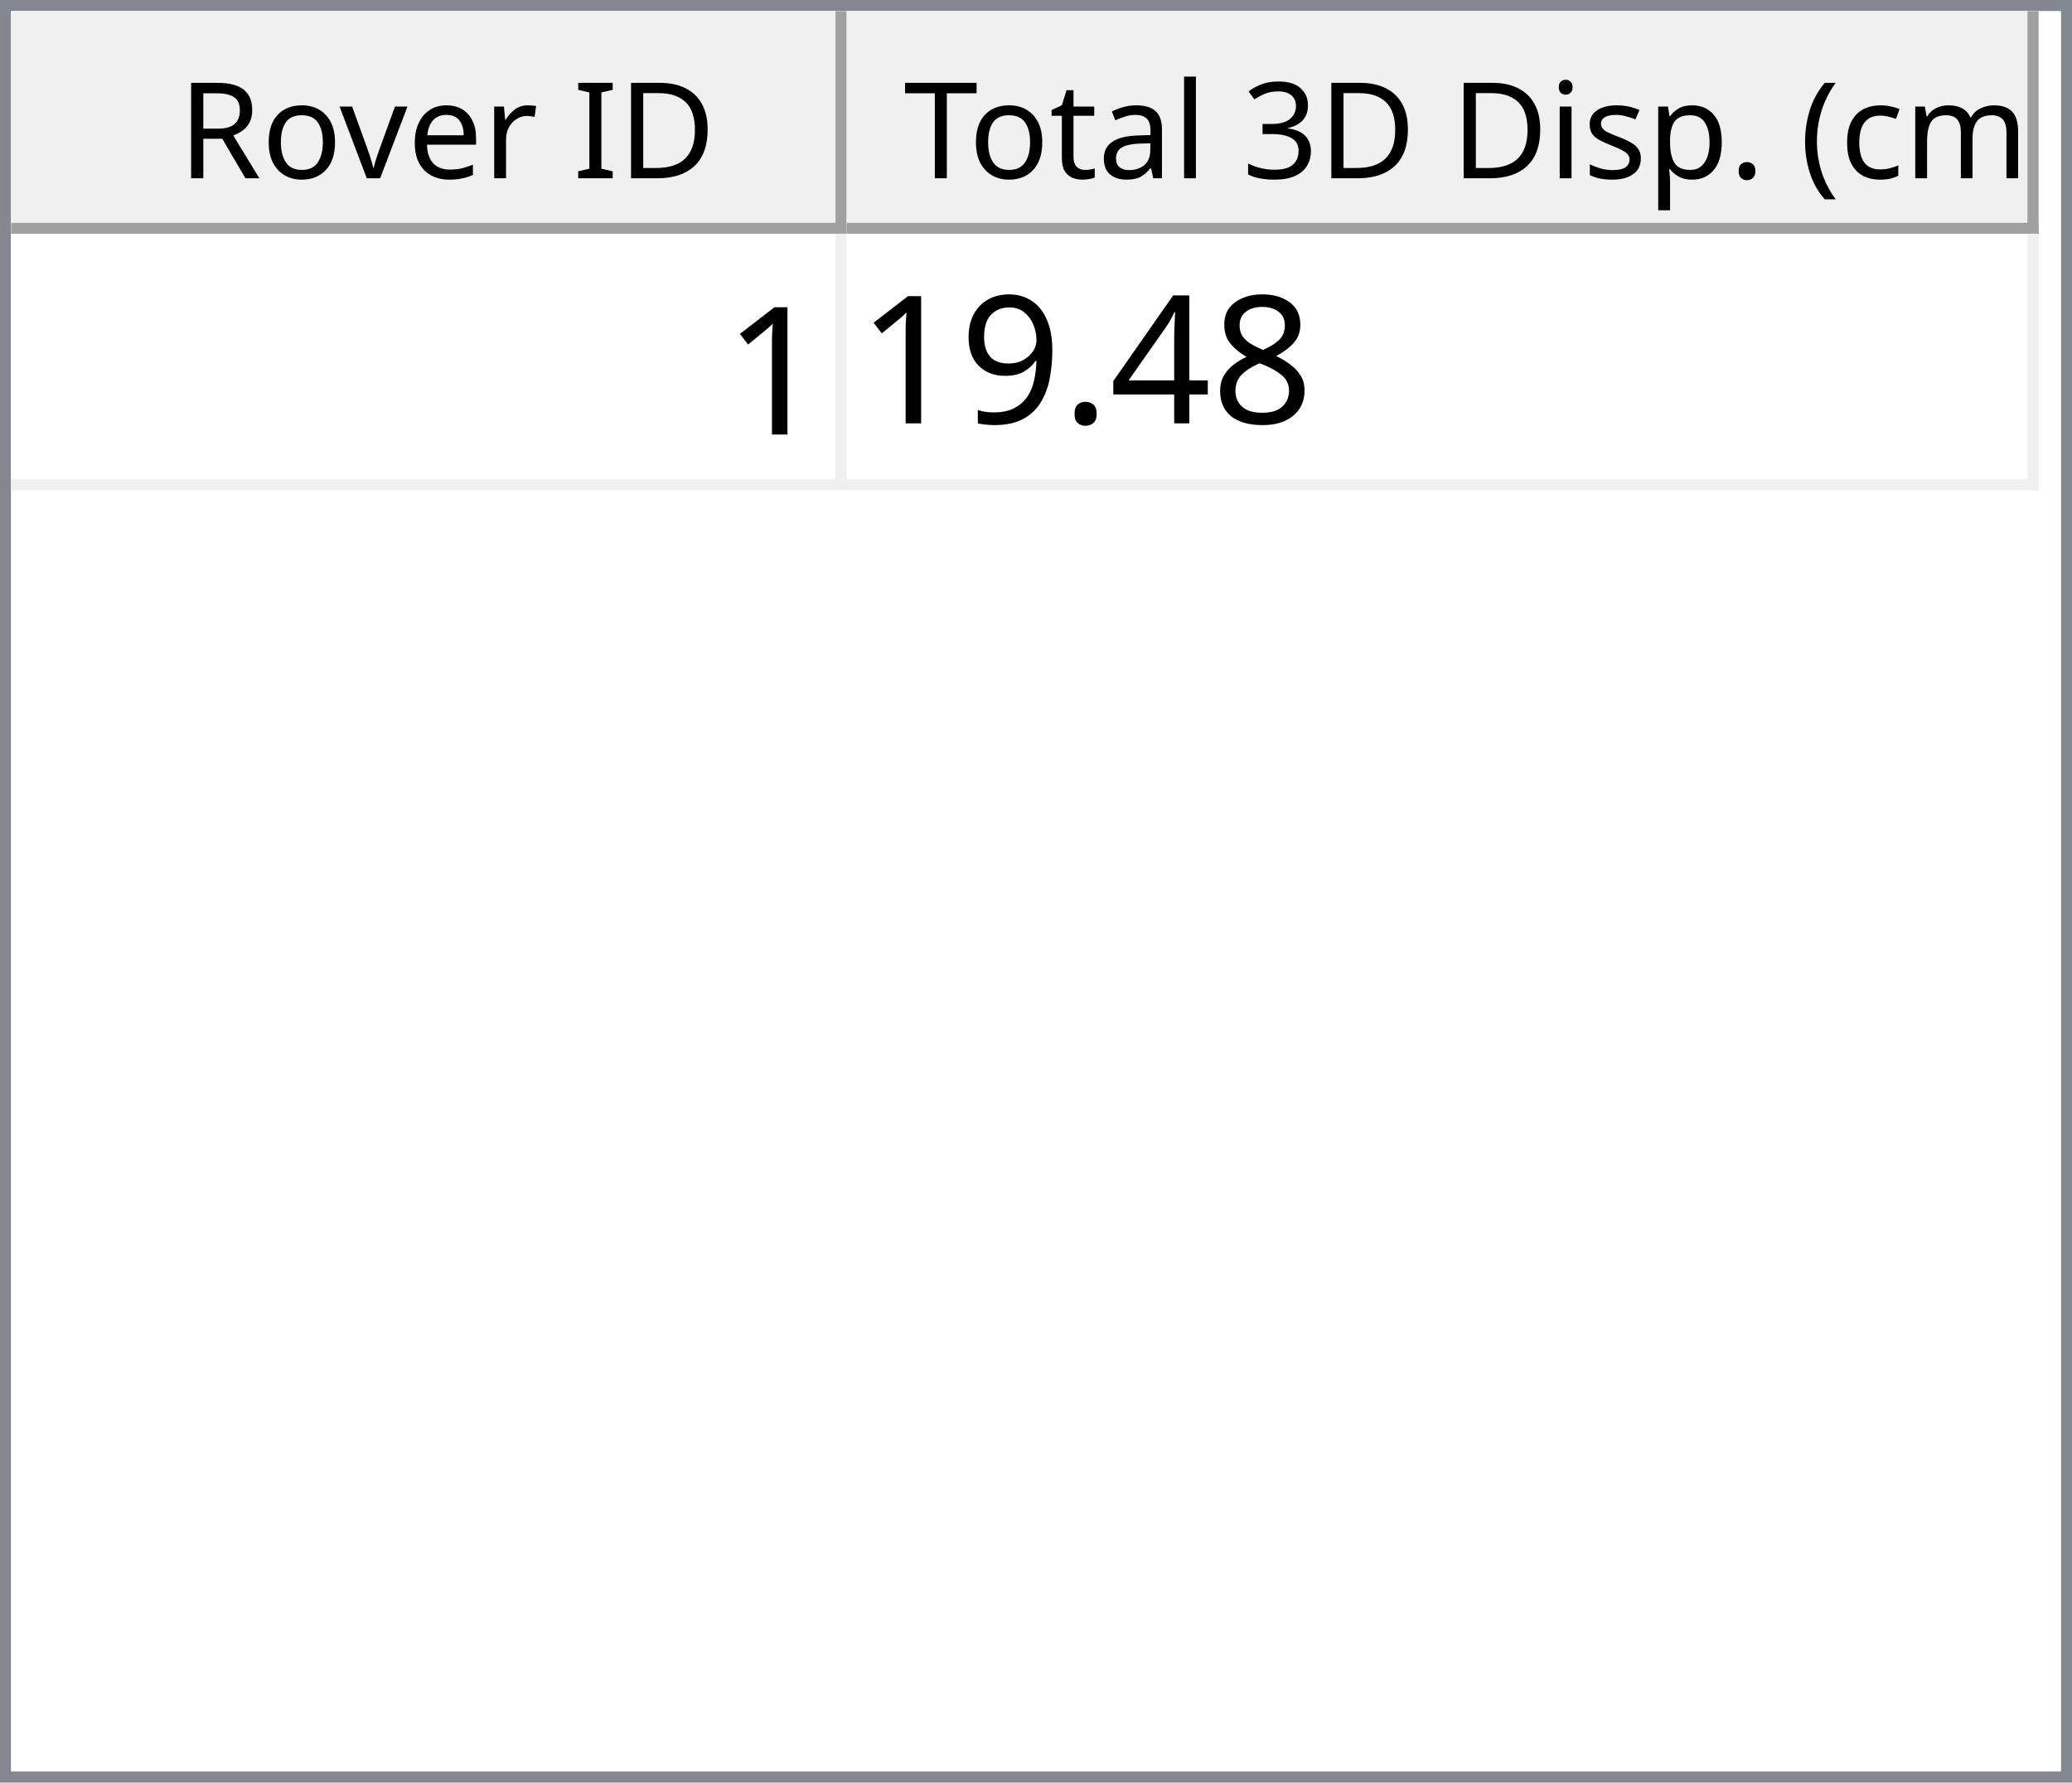
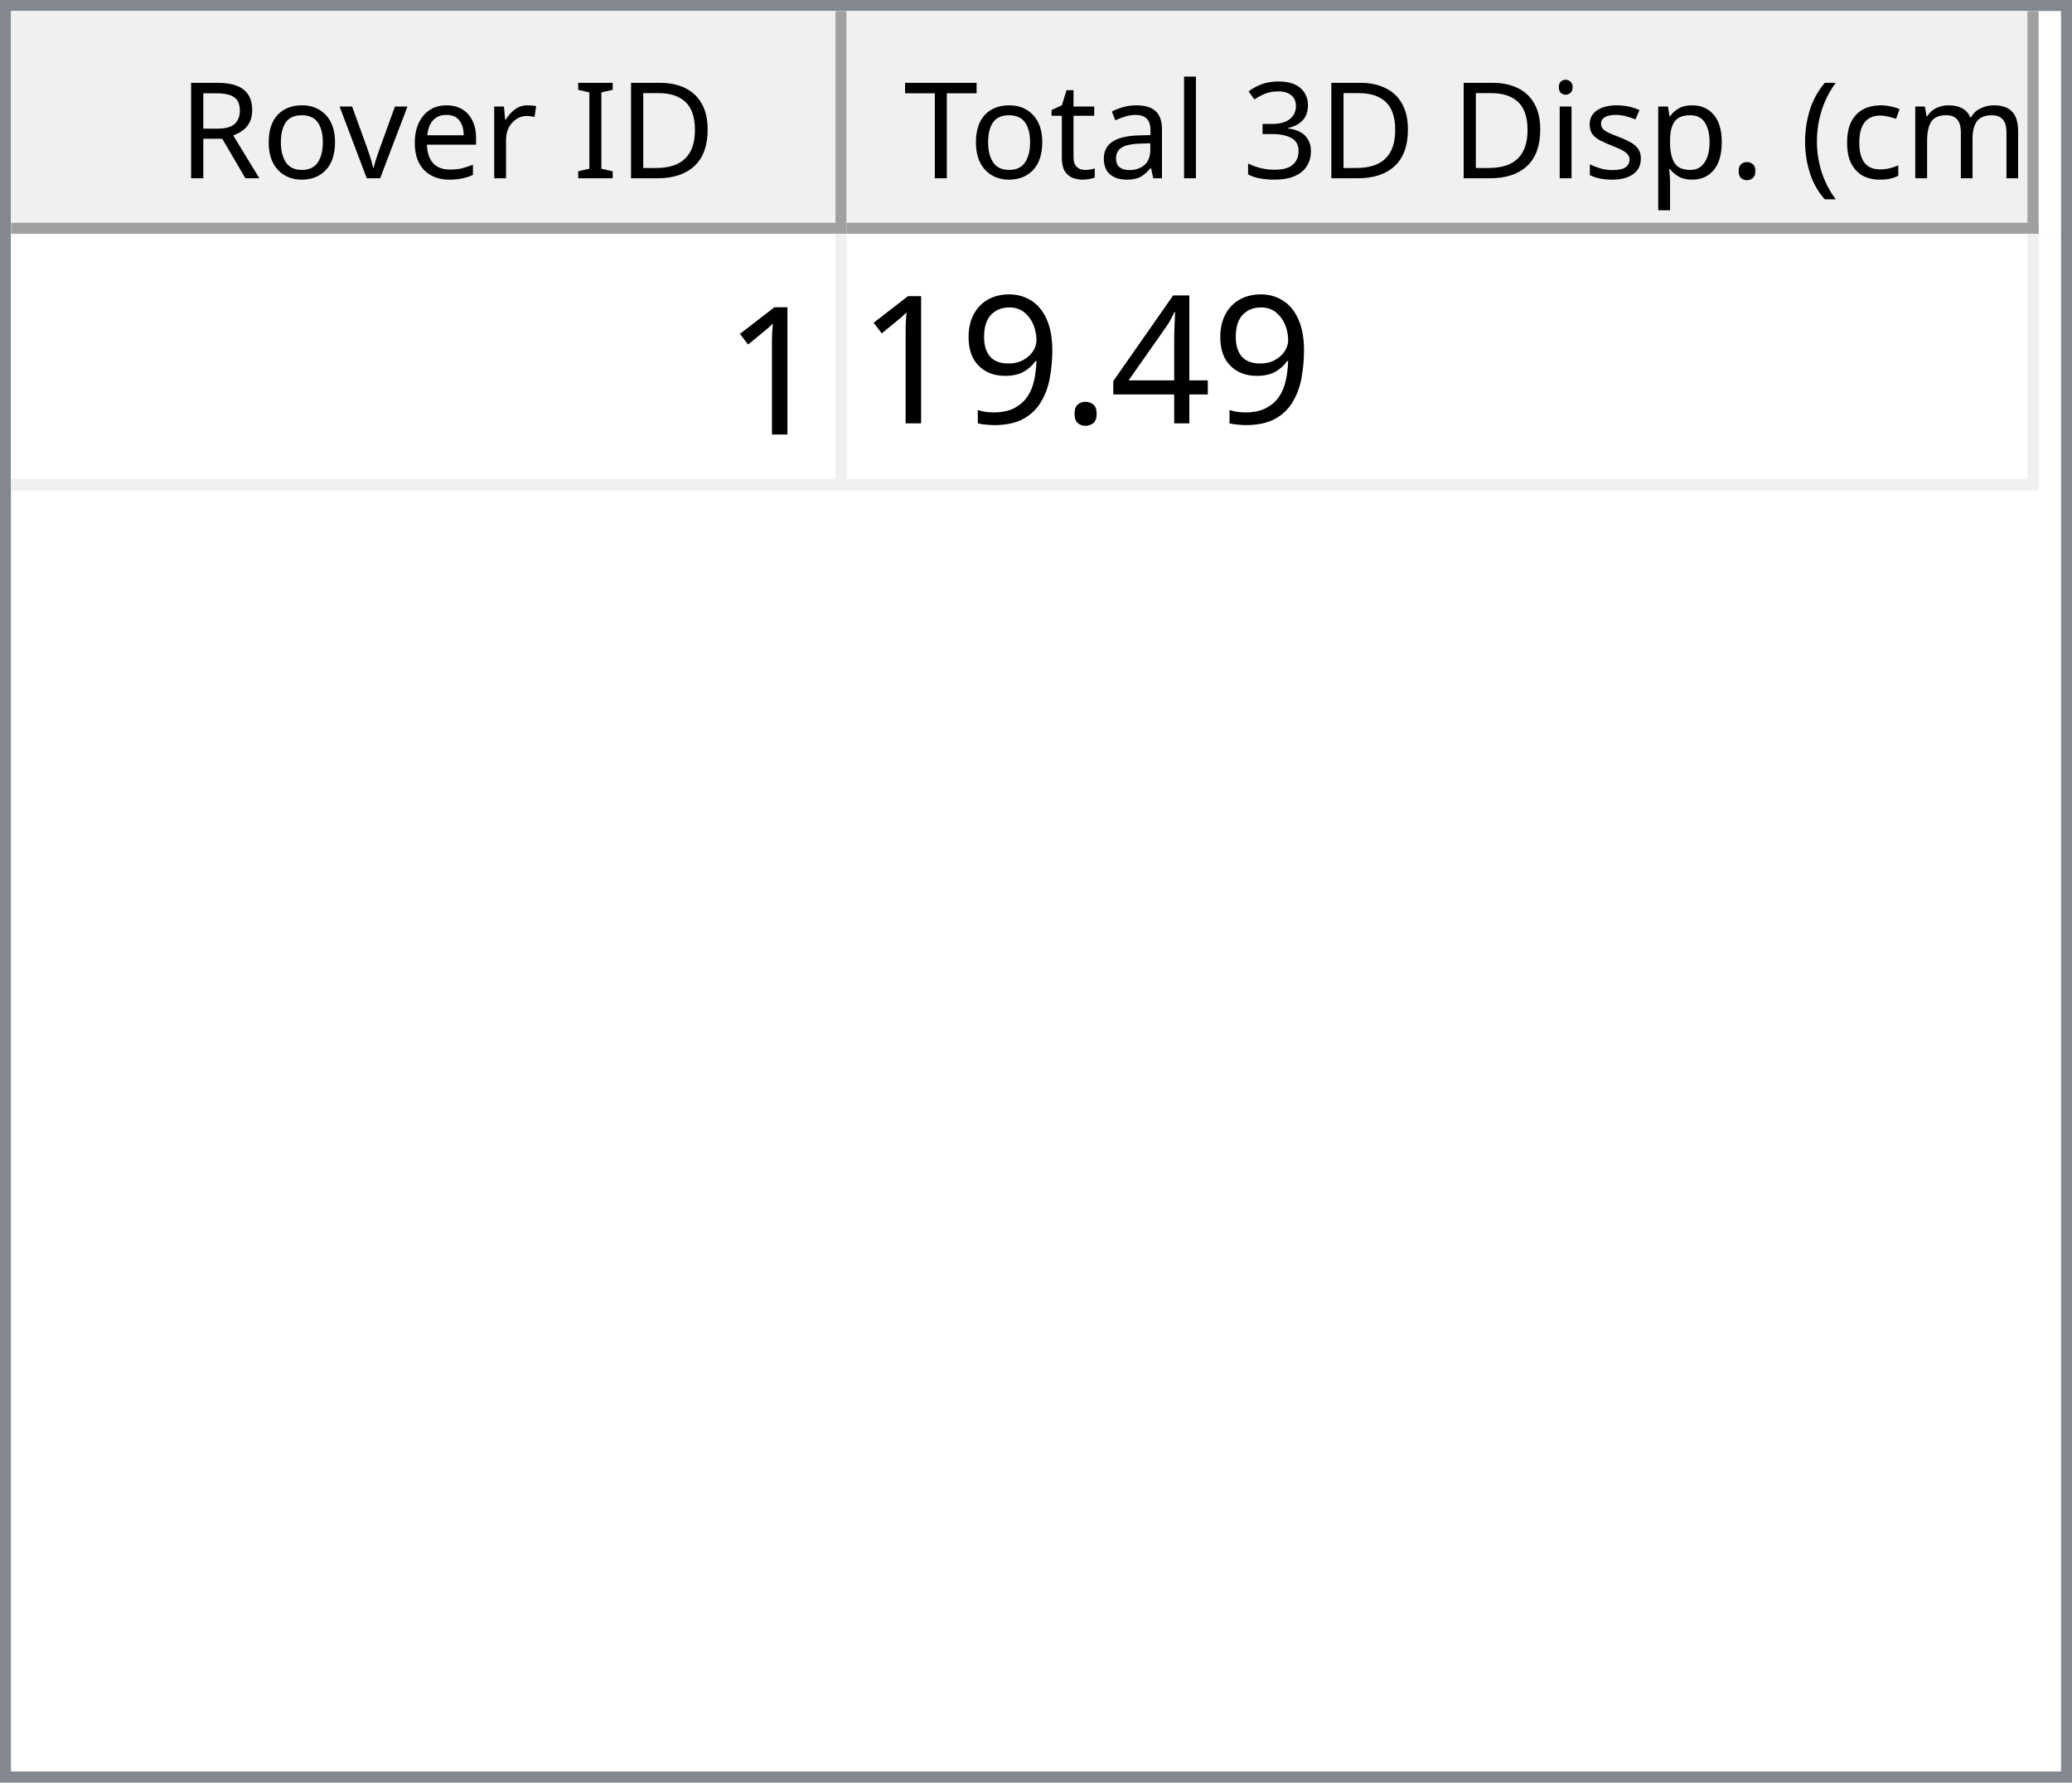
<svg xmlns="http://www.w3.org/2000/svg" style="fill-opacity:1; color-rendering:auto; color-interpolation:auto; text-rendering:auto; stroke:black; stroke-linecap:square; stroke-miterlimit:10; shape-rendering:auto; stroke-opacity:1; fill:black; stroke-dasharray:none; font-weight:normal; stroke-width:1; font-family:'Dialog'; font-style:normal; stroke-linejoin:miter; font-size:12px; stroke-dashoffset:0; image-rendering:auto;" width="186" height="160">
  <defs id="genericDefs" />
  <g>
    <defs id="defs1">
      <clipPath clipPathUnits="userSpaceOnUse" id="clipPath1">
        <path d="M0 0 L186 0 L186 160 L0 160 L0 0 Z" />
      </clipPath>
      <clipPath clipPathUnits="userSpaceOnUse" id="clipPath2">
        <path d="M0 0 L0 160 L186 160 L186 0 Z" />
      </clipPath>
      <clipPath clipPathUnits="userSpaceOnUse" id="clipPath3">
        <path d="M0 0 L0 20 L184 20 L184 0 Z" />
      </clipPath>
      <clipPath clipPathUnits="userSpaceOnUse" id="clipPath4">
        <path d="M0 0 L0 20 L75 20 L75 0 Z" />
      </clipPath>
      <clipPath clipPathUnits="userSpaceOnUse" id="clipPath5">
        <path d="M1 1 L1 19 L74 19 L74 1 Z" />
      </clipPath>
      <clipPath clipPathUnits="userSpaceOnUse" id="clipPath6">
        <path d="M0 0 L0 18 L73 18 L73 0 Z" />
      </clipPath>
      <clipPath clipPathUnits="userSpaceOnUse" id="clipPath7">
        <path d="M-0.5 -0.5 L-0.5 19.5 L74.5 19.5 L74.5 -0.5 Z" />
      </clipPath>
      <clipPath clipPathUnits="userSpaceOnUse" id="clipPath8">
        <path d="M0 0 L0 20 L107 20 L107 0 Z" />
      </clipPath>
      <clipPath clipPathUnits="userSpaceOnUse" id="clipPath9">
        <path d="M1 1 L1 19 L106 19 L106 1 Z" />
      </clipPath>
      <clipPath clipPathUnits="userSpaceOnUse" id="clipPath10">
        <path d="M0 0 L0 18 L105 18 L105 0 Z" />
      </clipPath>
      <clipPath clipPathUnits="userSpaceOnUse" id="clipPath11">
        <path d="M-0.5 -0.5 L-0.5 19.5 L106.5 19.5 L106.5 -0.5 Z" />
      </clipPath>
      <clipPath clipPathUnits="userSpaceOnUse" id="clipPath12">
        <path d="M0 0 L0 138 L184 138 L184 0 Z" />
      </clipPath>
      <clipPath clipPathUnits="userSpaceOnUse" id="clipPath13">
        <path d="M0 0 L0 23 L182 23 L182 0 Z" />
      </clipPath>
      <clipPath clipPathUnits="userSpaceOnUse" id="clipPath14">
        <path d="M-0.5 -0.5 L-0.5 22.5 L181.5 22.5 L181.5 -0.5 Z" />
      </clipPath>
      <clipPath clipPathUnits="userSpaceOnUse" id="clipPath15">
        <path d="M0 0 L0 22 L74 22 L74 0 Z" />
      </clipPath>
      <clipPath clipPathUnits="userSpaceOnUse" id="clipPath16">
        <path d="M0 0 L0 22 L106 22 L106 0 Z" />
      </clipPath>
      <font horiz-adv-x="64.551" id="font1">
        <font-face ascent="107.91" descent="25.098" units-per-em="100" style="font-style:normal; font-family:Segoe UI; font-weight:normal;" />
        <missing-glyph horiz-adv-x="64.551" d="M8.109 0 L8.109 68.266 L56.453 68.266 L56.453 0 L8.109 0 ZM15.328 7.234 L49.219 7.234 L49.219 61.031 L15.328 61.031 L15.328 7.234 Z" />
        <glyph unicode="D" horiz-adv-x="70.117" d="M9.188 0 L9.188 70.016 L28.516 70.016 Q65.531 70.016 65.531 35.891 Q65.531 19.672 55.25 9.836 Q44.969 0 27.734 0 L9.188 0 ZM17.391 62.594 L17.391 7.422 L27.828 7.422 Q41.609 7.422 49.273 14.797 Q56.938 22.172 56.938 35.688 Q56.938 62.594 28.328 62.594 L17.391 62.594 Z" />
        <glyph unicode="I" horiz-adv-x="26.611" d="M17.391 0 L9.188 0 L9.188 70.016 L17.391 70.016 L17.391 0 Z" />
        <glyph unicode=" " horiz-adv-x="27.393" d="" />
        <glyph unicode="r" horiz-adv-x="34.766" d="M34.188 41.891 Q32.078 43.5 28.125 43.5 Q23 43.5 19.555 38.672 Q16.109 33.844 16.109 25.484 L16.109 0 L8.109 0 L8.109 50 L16.109 50 L16.109 39.703 L16.312 39.703 Q18.016 44.969 21.531 47.922 Q25.047 50.875 29.391 50.875 Q32.516 50.875 34.188 50.203 L34.188 41.891 Z" />
        <glyph unicode="e" horiz-adv-x="52.295" d="M48.297 23 L12.984 23 Q13.188 14.656 17.484 10.109 Q21.781 5.562 29.297 5.562 Q37.75 5.562 44.828 11.141 L44.828 3.609 Q38.234 -1.172 27.391 -1.172 Q16.797 -1.172 10.742 5.641 Q4.688 12.453 4.688 24.812 Q4.688 36.469 11.305 43.82 Q17.922 51.172 27.734 51.172 Q37.547 51.172 42.922 44.828 Q48.297 38.484 48.297 27.203 L48.297 23 ZM40.094 29.781 Q40.047 36.719 36.75 40.578 Q33.453 44.438 27.594 44.438 Q21.922 44.438 17.969 40.383 Q14.016 36.328 13.094 29.781 L40.094 29.781 Z" />
        <glyph unicode="v" horiz-adv-x="47.9" d="M47.406 50 L27.484 0 L19.625 0 L0.688 50 L9.469 50 L22.172 13.672 Q23.578 9.672 23.922 6.688 L24.125 6.688 Q24.609 10.453 25.688 13.484 L38.969 50 L47.406 50 Z" />
        <glyph unicode="o" horiz-adv-x="58.594" d="M29 -1.172 Q17.922 -1.172 11.305 5.836 Q4.688 12.844 4.688 24.422 Q4.688 37.016 11.57 44.094 Q18.453 51.172 30.172 51.172 Q41.359 51.172 47.633 44.289 Q53.906 37.406 53.906 25.203 Q53.906 13.234 47.141 6.031 Q40.375 -1.172 29 -1.172 ZM29.594 44.438 Q21.875 44.438 17.383 39.188 Q12.891 33.938 12.891 24.703 Q12.891 15.828 17.43 10.695 Q21.969 5.562 29.594 5.562 Q37.359 5.562 41.531 10.594 Q45.703 15.625 45.703 24.906 Q45.703 34.281 41.531 39.359 Q37.359 44.438 29.594 44.438 Z" />
        <glyph unicode="R" horiz-adv-x="59.814" d="M59.375 0 L49.609 0 L37.891 19.625 Q36.281 22.359 34.766 24.289 Q33.25 26.219 31.664 27.438 Q30.078 28.656 28.25 29.219 Q26.422 29.781 24.125 29.781 L17.391 29.781 L17.391 0 L9.188 0 L9.188 70.016 L30.078 70.016 Q34.672 70.016 38.555 68.867 Q42.438 67.719 45.289 65.375 Q48.141 63.031 49.758 59.547 Q51.375 56.062 51.375 51.375 Q51.375 47.703 50.273 44.656 Q49.172 41.609 47.148 39.211 Q45.125 36.812 42.266 35.133 Q39.406 33.453 35.844 32.516 L35.844 32.328 Q37.594 31.547 38.891 30.547 Q40.188 29.547 41.359 28.18 Q42.531 26.812 43.68 25.078 Q44.828 23.344 46.234 21.047 L59.375 0 ZM17.391 62.594 L17.391 37.203 L28.516 37.203 Q31.594 37.203 34.203 38.133 Q36.812 39.062 38.719 40.797 Q40.625 42.531 41.703 45.047 Q42.781 47.562 42.781 50.688 Q42.781 56.297 39.141 59.445 Q35.5 62.594 28.609 62.594 L17.391 62.594 Z" />
        <glyph unicode=")" horiz-adv-x="30.176" d="M8.297 -15.922 L1.172 -15.922 Q16.406 2.344 16.406 26.812 Q16.406 51.469 1.078 70.016 L8.297 70.016 Q23.531 52.156 23.531 26.703 Q23.531 1.375 8.297 -15.922 Z" />
        <glyph unicode="m" horiz-adv-x="86.133" d="M79.109 0 L71.094 0 L71.094 28.719 Q71.094 37.016 68.531 40.727 Q65.969 44.438 59.906 44.438 Q54.781 44.438 51.195 39.75 Q47.609 35.062 47.609 28.516 L47.609 0 L39.594 0 L39.594 29.688 Q39.594 44.438 28.219 44.438 Q22.953 44.438 19.531 40.016 Q16.109 35.594 16.109 28.516 L16.109 0 L8.109 0 L8.109 50 L16.109 50 L16.109 42.094 L16.312 42.094 Q21.625 51.172 31.844 51.172 Q36.969 51.172 40.773 48.312 Q44.578 45.453 46 40.828 Q51.562 51.172 62.594 51.172 Q79.109 51.172 79.109 30.812 L79.109 0 Z" />
        <glyph unicode="c" horiz-adv-x="46.191" d="M42.188 2.297 Q36.422 -1.172 28.516 -1.172 Q17.828 -1.172 11.258 5.789 Q4.688 12.75 4.688 23.828 Q4.688 36.188 11.766 43.68 Q18.844 51.172 30.672 51.172 Q37.25 51.172 42.281 48.734 L42.281 40.531 Q36.719 44.438 30.375 44.438 Q22.703 44.438 17.797 38.945 Q12.891 33.453 12.891 24.516 Q12.891 15.719 17.508 10.641 Q22.125 5.562 29.891 5.562 Q36.422 5.562 42.188 9.906 L42.188 2.297 Z" />
        <glyph unicode="(" horiz-adv-x="30.176" d="M29.109 -15.922 L21.969 -15.922 Q6.844 1.375 6.844 26.703 Q6.844 52.156 21.969 70.016 L29.203 70.016 Q13.875 51.469 13.875 26.812 Q13.875 2.344 29.109 -15.922 Z" />
        <glyph unicode="." horiz-adv-x="21.68" d="M10.891 -1.078 Q8.641 -1.078 7.055 0.539 Q5.469 2.156 5.469 4.391 Q5.469 6.641 7.055 8.273 Q8.641 9.906 10.891 9.906 Q13.188 9.906 14.797 8.273 Q16.406 6.641 16.406 4.391 Q16.406 2.156 14.797 0.539 Q13.188 -1.078 10.891 -1.078 Z" />
        <glyph unicode="p" horiz-adv-x="58.789" d="M16.312 7.234 L16.109 7.234 L16.109 -23 L8.109 -23 L8.109 50 L16.109 50 L16.109 41.219 L16.312 41.219 Q22.219 51.172 33.594 51.172 Q43.266 51.172 48.688 44.461 Q54.109 37.75 54.109 26.469 Q54.109 13.922 48 6.375 Q41.891 -1.172 31.297 -1.172 Q21.578 -1.172 16.312 7.234 ZM16.109 27.391 L16.109 20.406 Q16.109 14.203 20.141 9.883 Q24.172 5.562 30.375 5.562 Q37.641 5.562 41.773 11.133 Q45.906 16.703 45.906 26.609 Q45.906 34.969 42.047 39.703 Q38.188 44.438 31.594 44.438 Q24.609 44.438 20.359 39.578 Q16.109 34.719 16.109 27.391 Z" />
        <glyph unicode="s" horiz-adv-x="42.432" d="M5.078 1.812 L5.078 10.406 Q11.625 5.562 19.484 5.562 Q30.031 5.562 30.031 12.594 Q30.031 14.594 29.125 15.992 Q28.219 17.391 26.68 18.461 Q25.141 19.531 23.07 20.383 Q21 21.234 18.609 22.172 Q15.281 23.484 12.766 24.828 Q10.25 26.172 8.57 27.859 Q6.891 29.547 6.031 31.695 Q5.172 33.844 5.172 36.719 Q5.172 40.234 6.789 42.945 Q8.406 45.656 11.086 47.484 Q13.766 49.312 17.211 50.242 Q20.656 51.172 24.312 51.172 Q30.812 51.172 35.938 48.922 L35.938 40.828 Q30.422 44.438 23.25 44.438 Q21 44.438 19.195 43.922 Q17.391 43.406 16.094 42.477 Q14.797 41.547 14.086 40.258 Q13.375 38.969 13.375 37.406 Q13.375 35.453 14.086 34.133 Q14.797 32.812 16.164 31.789 Q17.531 30.766 19.484 29.938 Q21.438 29.109 23.922 28.125 Q27.25 26.859 29.883 25.516 Q32.516 24.172 34.375 22.484 Q36.234 20.797 37.234 18.602 Q38.234 16.406 38.234 13.375 Q38.234 9.672 36.602 6.938 Q34.969 4.203 32.234 2.398 Q29.5 0.594 25.93 -0.289 Q22.359 -1.172 18.453 -1.172 Q10.75 -1.172 5.078 1.812 Z" />
        <glyph unicode="i" horiz-adv-x="24.219" d="M12.203 62.703 Q10.062 62.703 8.547 64.164 Q7.031 65.625 7.031 67.875 Q7.031 70.125 8.547 71.609 Q10.062 73.094 12.203 73.094 Q14.406 73.094 15.945 71.609 Q17.484 70.125 17.484 67.875 Q17.484 65.719 15.945 64.211 Q14.406 62.703 12.203 62.703 ZM16.109 0 L8.109 0 L8.109 50 L16.109 50 L16.109 0 Z" />
        <glyph unicode="3" horiz-adv-x="53.906" d="M46.531 19.828 Q46.531 15.094 44.75 11.211 Q42.969 7.328 39.719 4.57 Q36.469 1.812 31.93 0.297 Q27.391 -1.219 21.922 -1.219 Q11.922 -1.219 6 2.594 L6 11.188 Q13.094 5.609 22.219 5.609 Q25.875 5.609 28.828 6.539 Q31.781 7.469 33.906 9.227 Q36.031 10.984 37.18 13.477 Q38.328 15.969 38.328 19.094 Q38.328 32.812 18.797 32.812 L12.984 32.812 L12.984 39.594 L18.5 39.594 Q35.797 39.594 35.797 52.484 Q35.797 64.406 22.609 64.406 Q15.188 64.406 8.688 59.422 L8.688 67.188 Q15.375 71.188 24.609 71.188 Q29 71.188 32.57 69.969 Q36.141 68.75 38.68 66.555 Q41.219 64.359 42.609 61.281 Q44 58.203 44 54.5 Q44 40.672 30.031 36.719 L30.031 36.531 Q33.594 36.141 36.625 34.797 Q39.656 33.453 41.852 31.305 Q44.047 29.156 45.289 26.25 Q46.531 23.344 46.531 19.828 Z" />
        <glyph unicode="l" horiz-adv-x="24.219" d="M16.109 0 L8.109 0 L8.109 74.031 L16.109 74.031 L16.109 0 Z" />
        <glyph unicode="a" horiz-adv-x="50.879" d="M43.891 0 L35.891 0 L35.891 7.812 L35.688 7.812 Q30.469 -1.172 20.312 -1.172 Q12.844 -1.172 8.617 2.781 Q4.391 6.734 4.391 13.281 Q4.391 27.297 20.906 29.594 L35.891 31.688 Q35.891 44.438 25.594 44.438 Q16.547 44.438 9.281 38.281 L9.281 46.484 Q16.656 51.172 26.266 51.172 Q43.891 51.172 43.891 32.516 L43.891 0 ZM35.891 25.297 L23.828 23.641 Q18.266 22.859 15.43 20.875 Q12.594 18.891 12.594 13.875 Q12.594 10.203 15.211 7.883 Q17.828 5.562 22.172 5.562 Q28.125 5.562 32.008 9.742 Q35.891 13.922 35.891 20.312 L35.891 25.297 Z" />
        <glyph unicode="t" horiz-adv-x="33.887" d="M31.297 0.484 Q28.469 -1.078 23.828 -1.078 Q10.688 -1.078 10.688 13.578 L10.688 43.172 L2.094 43.172 L2.094 50 L10.688 50 L10.688 62.203 L18.703 64.797 L18.703 50 L31.297 50 L31.297 43.172 L18.703 43.172 L18.703 14.984 Q18.703 9.969 20.414 7.82 Q22.125 5.672 26.078 5.672 Q29.109 5.672 31.297 7.328 L31.297 0.484 Z" />
        <glyph unicode="T" horiz-adv-x="52.393" d="M50.594 62.594 L30.375 62.594 L30.375 0 L22.172 0 L22.172 62.594 L2 62.594 L2 70.016 L50.594 70.016 L50.594 62.594 Z" />
      </font>
      <font horiz-adv-x="75.0" id="font2">
        <font-face ascent="100.537" descent="21.973" units-per-em="100" style="font-style:normal; font-family:sans-serif; font-weight:normal;" />
        <missing-glyph horiz-adv-x="75.0" d="M12.5 0 L12.5 62.5 L62.5 62.5 L62.5 0 L12.5 0 ZM14.062 1.562 L60.938 1.562 L60.938 60.938 L14.062 60.938 L14.062 1.562 Z" />
        <glyph unicode="1" horiz-adv-x="55.615" d="M37.25 0 L28.469 0 L28.469 56 Q25.297 52.984 20.141 49.953 Q14.984 46.922 10.891 45.406 L10.891 53.906 Q18.266 57.375 23.781 62.305 Q29.297 67.234 31.594 71.875 L37.25 71.875 L37.25 0 Z" />
-         <glyph unicode="8" horiz-adv-x="55.615" d="M17.672 38.812 Q12.203 40.828 9.57 44.539 Q6.938 48.25 6.938 53.422 Q6.938 61.234 12.555 66.555 Q18.172 71.875 27.484 71.875 Q36.859 71.875 42.578 66.43 Q48.297 60.984 48.297 53.172 Q48.297 48.188 45.68 44.508 Q43.062 40.828 37.75 38.812 Q44.344 36.672 47.781 31.883 Q51.219 27.094 51.219 20.453 Q51.219 11.281 44.727 5.031 Q38.234 -1.219 27.641 -1.219 Q17.047 -1.219 10.547 5.055 Q4.047 11.328 4.047 20.703 Q4.047 27.688 7.594 32.398 Q11.141 37.109 17.672 38.812 ZM15.922 53.719 Q15.922 48.641 19.195 45.414 Q22.469 42.188 27.688 42.188 Q32.766 42.188 36.016 45.383 Q39.266 48.578 39.266 53.219 Q39.266 58.062 35.914 61.359 Q32.562 64.656 27.594 64.656 Q22.562 64.656 19.242 61.43 Q15.922 58.203 15.922 53.719 ZM13.094 20.656 Q13.094 16.891 14.875 13.375 Q16.656 9.859 20.172 7.93 Q23.688 6 27.734 6 Q34.031 6 38.133 10.055 Q42.234 14.109 42.234 20.359 Q42.234 26.703 38.016 30.859 Q33.797 35.016 27.438 35.016 Q21.234 35.016 17.164 30.914 Q13.094 26.812 13.094 20.656 Z" />
        <glyph unicode="4" horiz-adv-x="55.615" d="M32.328 0 L32.328 17.141 L1.266 17.141 L1.266 25.203 L33.938 71.578 L41.109 71.578 L41.109 25.203 L50.781 25.203 L50.781 17.141 L41.109 17.141 L41.109 0 L32.328 0 ZM32.328 25.203 L32.328 57.469 L9.906 25.203 L32.328 25.203 Z" />
        <glyph unicode="." horiz-adv-x="27.783" d="M9.078 0 L9.078 10.016 L19.094 10.016 L19.094 0 L9.078 0 Z" />
        <glyph unicode="9" horiz-adv-x="55.615" d="M5.469 16.547 L13.922 17.328 Q14.984 11.375 18.016 8.688 Q21.047 6 25.781 6 Q29.828 6 32.883 7.859 Q35.938 9.719 37.891 12.82 Q39.844 15.922 41.164 21.195 Q42.484 26.469 42.484 31.938 Q42.484 32.516 42.438 33.688 Q39.797 29.5 35.234 26.883 Q30.672 24.266 25.344 24.266 Q16.453 24.266 10.305 30.711 Q4.156 37.156 4.156 47.703 Q4.156 58.594 10.578 65.234 Q17 71.875 26.656 71.875 Q33.641 71.875 39.43 68.117 Q45.219 64.359 48.219 57.398 Q51.219 50.438 51.219 37.25 Q51.219 23.531 48.242 15.406 Q45.266 7.281 39.383 3.031 Q33.5 -1.219 25.594 -1.219 Q17.188 -1.219 11.867 3.445 Q6.547 8.109 5.469 16.547 ZM41.453 48.141 Q41.453 55.719 37.43 60.156 Q33.406 64.594 27.734 64.594 Q21.875 64.594 17.531 59.812 Q13.188 55.031 13.188 47.406 Q13.188 40.578 17.312 36.305 Q21.438 32.031 27.484 32.031 Q33.594 32.031 37.523 36.305 Q41.453 40.578 41.453 48.141 Z" />
      </font>
    </defs>
    <g style="fill:white; stroke:white;">
      <rect x="0" y="0" width="186" style="clip-path:url(#clipPath1); stroke:none;" height="160" />
    </g>
    <g style="fill:white; text-rendering:optimizeSpeed; color-rendering:optimizeSpeed; image-rendering:optimizeSpeed; shape-rendering:crispEdges; stroke:white; color-interpolation:sRGB;">
      <rect x="0" width="186" height="160" y="0" style="stroke:none;" />
      <path style="stroke:none;" d="M0 160 L186 160 L186 0 L0 0 Z" />
    </g>
    <g style="fill:rgb(240,240,240); font-family:'Segoe UI'; stroke:rgb(240,240,240);">
      <rect x="0" y="0" width="186" style="clip-path:url(#clipPath2); stroke:none;" height="160" />
    </g>
    <g style="fill:rgb(130,135,144); font-family:'Segoe UI'; stroke:rgb(130,135,144);">
      <path d="M0 0 L186 0 L186 160 L0 160 L0 0 ZM1 1 L185 1 L185 159 L1 159 L1 1 Z" style="fill-rule:evenodd; clip-path:url(#clipPath2); stroke:none;" />
    </g>
    <g style="fill:white; font-family:'Segoe UI'; stroke:white;" transform="translate(1,1)">
      <rect x="0" y="0" width="184" style="clip-path:url(#clipPath3); stroke:none;" height="20" />
    </g>
    <g style="fill:rgb(240,240,240); font-family:'Segoe UI'; stroke:rgb(240,240,240);" transform="translate(1,1)">
      <rect x="0" y="0" width="75" style="clip-path:url(#clipPath4); stroke:none;" height="20" />
    </g>
    <g style="font-family:'Segoe UI';" transform="translate(2,2)">
      <text x="14" xml:space="preserve" y="14" style="clip-path:url(#clipPath6); stroke:none;">Rover ID</text>
    </g>
    <g style="fill:rgb(160,160,160); font-family:'Segoe UI'; stroke:rgb(160,160,160); stroke-linejoin:bevel;" transform="translate(1.5,1.5)">
      <line x1="74" x2="74" y1="0" style="fill:none; clip-path:url(#clipPath7);" y2="19" />
    </g>
    <g style="fill:rgb(160,160,160); font-family:'Segoe UI'; stroke:rgb(160,160,160); stroke-linejoin:bevel;" transform="matrix(1,0,0,1,1,1) translate(0.5,0.5)">
      <line x1="0" x2="74" y1="19" style="fill:none; clip-path:url(#clipPath7);" y2="19" />
    </g>
    <g style="fill:rgb(240,240,240); font-family:'Segoe UI'; stroke:rgb(240,240,240);" transform="translate(76,1)">
      <rect x="0" y="0" width="107" style="clip-path:url(#clipPath8); stroke:none;" height="20" />
    </g>
    <g style="font-family:'Segoe UI';" transform="translate(77,2)">
      <text x="1" xml:space="preserve" y="14" style="clip-path:url(#clipPath10); stroke:none;"> Total 3D Disp. (cm)</text>
    </g>
    <g style="fill:rgb(160,160,160); font-family:'Segoe UI'; stroke:rgb(160,160,160); stroke-linejoin:bevel;" transform="translate(76.5,1.5)">
      <line x1="106" x2="106" y1="0" style="fill:none; clip-path:url(#clipPath11);" y2="19" />
    </g>
    <g style="fill:rgb(160,160,160); font-family:'Segoe UI'; stroke:rgb(160,160,160); stroke-linejoin:bevel;" transform="matrix(1,0,0,1,76,1) translate(0.5,0.5)">
      <line x1="0" x2="106" y1="19" style="fill:none; clip-path:url(#clipPath11);" y2="19" />
    </g>
    <g style="fill:white; font-family:'Segoe UI'; stroke:white;" transform="translate(1,21)">
      <rect x="0" y="0" width="184" style="clip-path:url(#clipPath12); stroke:none;" height="138" />
    </g>
    <g style="fill:rgb(240,240,240); font-size:16px; font-family:sans-serif; stroke:rgb(240,240,240);" transform="translate(1,21)">
      <rect x="0" y="0" width="182" style="clip-path:url(#clipPath13); stroke:none;" height="23" />
      <line transform="translate(0.5,0.5)" x1="0" x2="181" y1="22" style="clip-path:url(#clipPath14); fill:none; stroke-linejoin:bevel;" y2="22" />
    </g>
    <g transform="matrix(1,0,0,1,1,21) translate(0.5,0.5)" style="fill:rgb(240,240,240); font-size:16px; font-family:sans-serif; stroke:rgb(240,240,240); stroke-linejoin:bevel;">
      <line x1="74" x2="74" y1="0" style="fill:none; clip-path:url(#clipPath14);" y2="22" />
    </g>
    <g transform="matrix(1,0,0,1,1,21) translate(0.5,0.5)" style="fill:rgb(240,240,240); font-size:16px; font-family:sans-serif; stroke:rgb(240,240,240); stroke-linejoin:bevel;">
      <line x1="181" x2="181" y1="0" style="fill:none; clip-path:url(#clipPath14);" y2="22" />
    </g>
    <g style="fill:white; font-size:16px; font-family:sans-serif; stroke:white;" transform="matrix(1,0,0,1,1,21)">
      <rect x="0" y="0" width="74" style="clip-path:url(#clipPath15); stroke:none;" height="22" />
      <text x="64" y="18" style="fill:black; clip-path:url(#clipPath15); stroke:none;" xml:space="preserve">1</text>
    </g>
    <g style="fill:white; font-size:16px; font-family:sans-serif; stroke:white;" transform="matrix(1,0,0,1,1,21) translate(75,0)">
      <rect x="0" y="0" width="106" style="clip-path:url(#clipPath16); stroke:none;" height="22" />
-       <text x="1" y="17" style="fill:black; clip-path:url(#clipPath16); stroke:none;" xml:space="preserve">19.48</text>
+       <text x="1" y="17" style="fill:black; clip-path:url(#clipPath16); stroke:none;" xml:space="preserve">19.49</text>
    </g>
  </g>
</svg>
